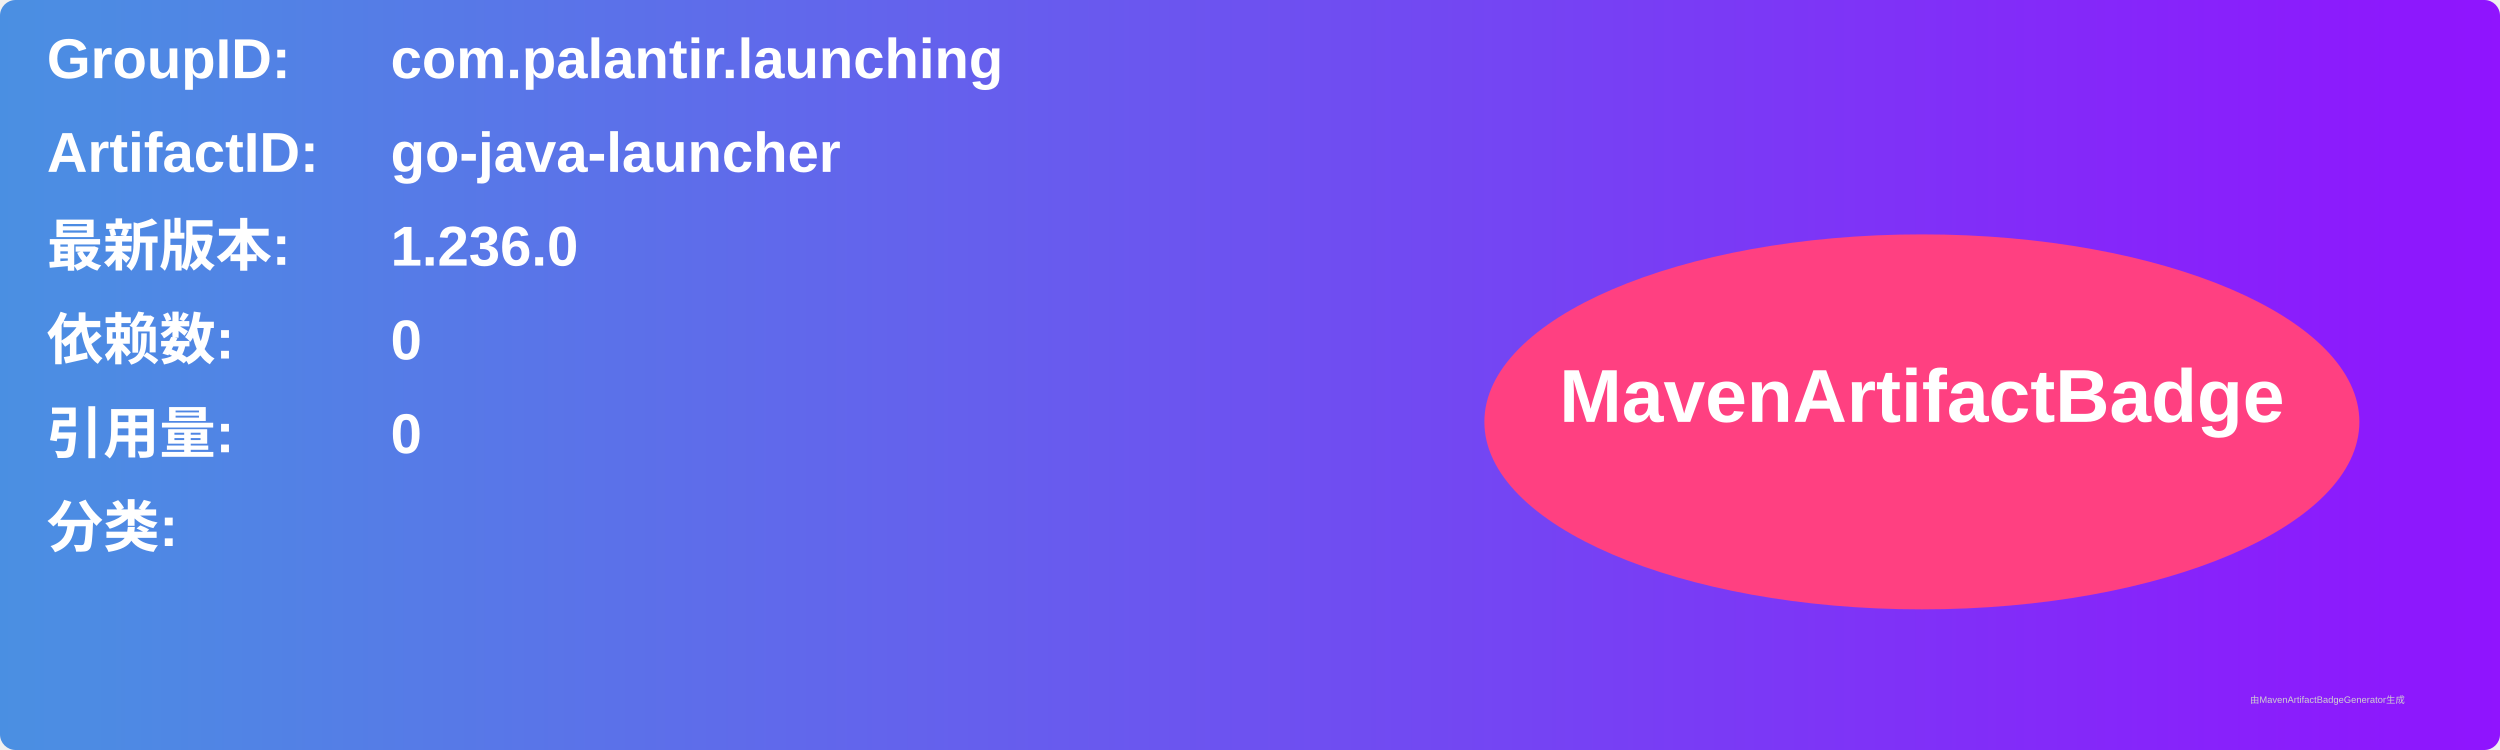
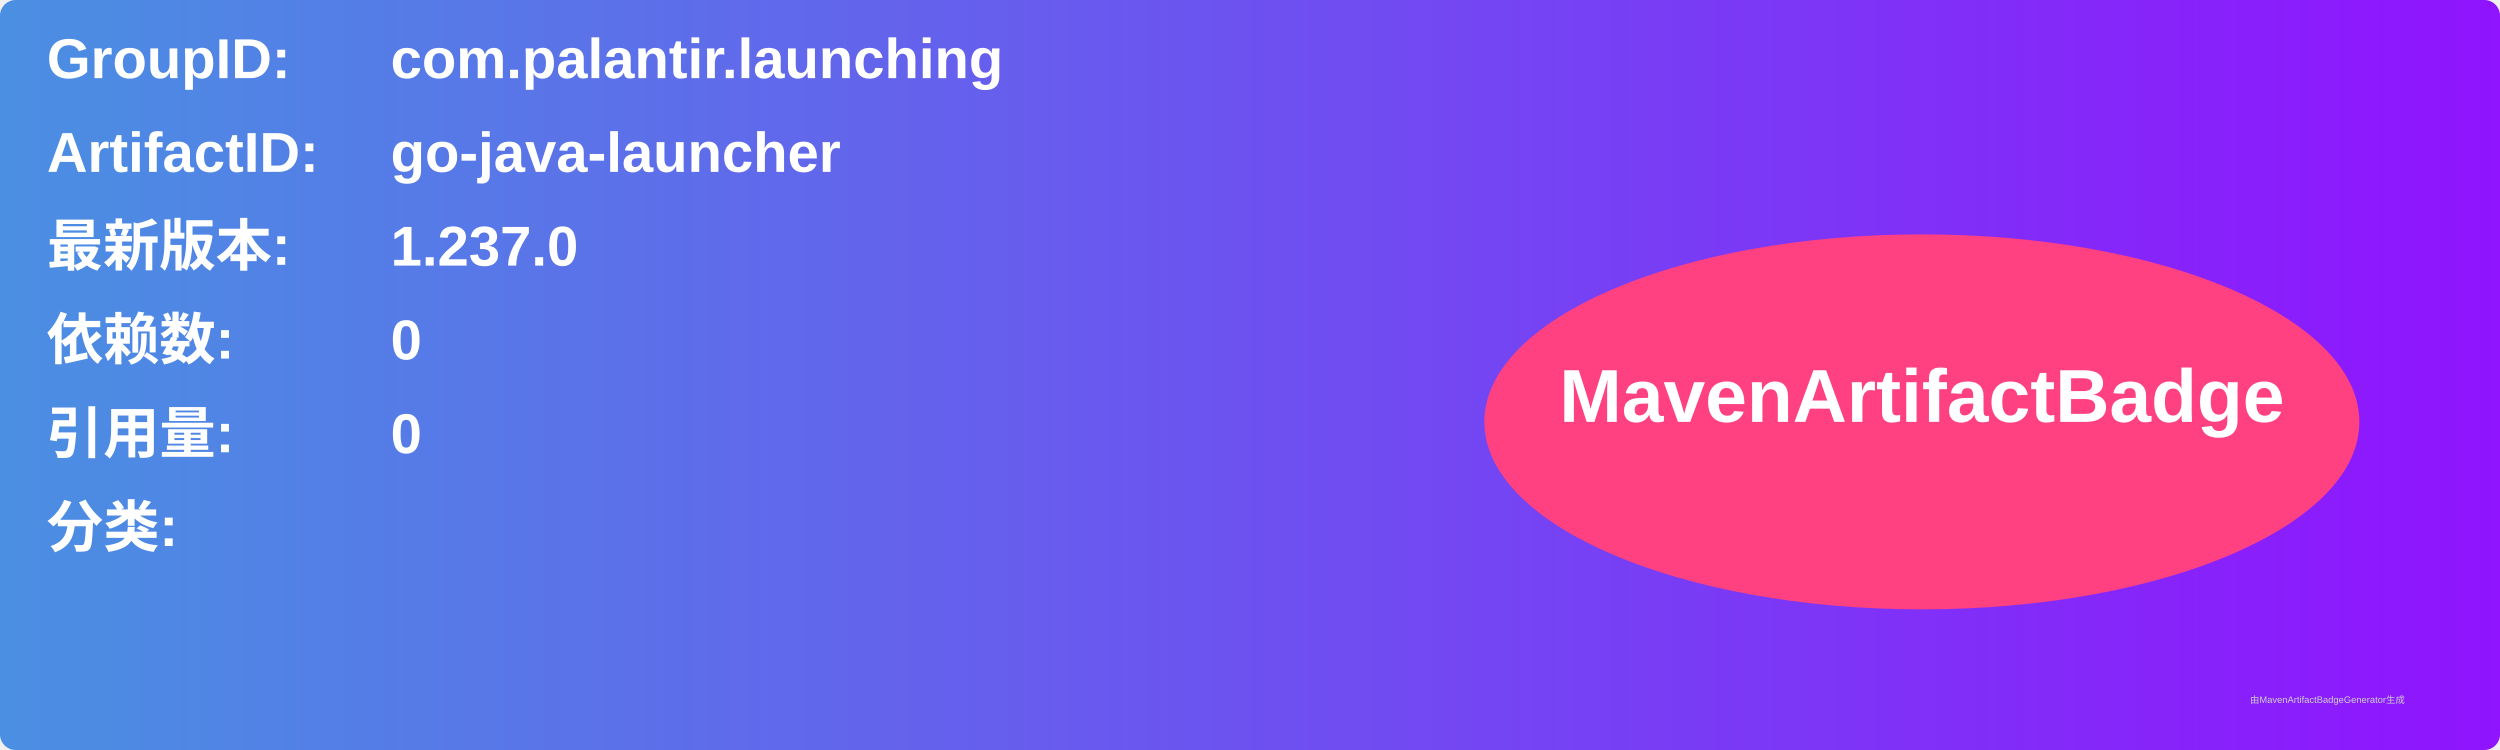
<svg xmlns="http://www.w3.org/2000/svg" width="800" height="240" viewBox="0 0 800 240">
  <linearGradient id="grad" x1="0%" y1="0%" x2="100%" y2="0%">
    <stop offset="0%" stop-color="#4a90e2" />
    <stop offset="100%" stop-color="#9013fe" />
  </linearGradient>
  <rect width="100%" height="100%" rx="5" ry="5" fill="url(#grad)" />
  <g transform="translate(15, 15)">
    <text x="0" y="10" font-family="Arial" font-size="18" fill="white" font-weight="bold" width="260">GroupID:</text>
    <text x="110" y="10" font-family="Arial" font-size="18" fill="white" font-weight="bold" width="460">com.palantir.launching</text>
    <text x="0" y="40" font-family="Arial" font-size="18" fill="white" font-weight="bold" width="260">ArtifactID:</text>
    <text x="110" y="40" font-family="Arial" font-size="18" fill="white" font-weight="bold" width="460">go-java-launcher</text>
    <text x="0" y="70" font-family="Arial" font-size="18" fill="white" font-weight="bold">最新版本:</text>
    <text x="110" y="70" font-family="Arial" font-size="18" fill="white" font-weight="bold">
-       <tspan font-weight="bold">1.236.0</tspan>
+       <tspan font-weight="bold">1.237.0</tspan>
    </text>
    <text x="0" y="100" font-family="Arial" font-size="18" fill="white" font-weight="bold">依赖数: </text>
    <text x="110" y="100" font-family="Arial" font-size="18" fill="white">
      <tspan font-weight="bold">0</tspan>
    </text>
    <text x="0" y="130" font-family="Arial" font-size="18" fill="white" font-weight="bold">引用量: </text>
    <text x="110" y="130" font-family="Arial" font-size="18" fill="white">
      <tspan font-weight="bold">0</tspan>
    </text>
    <text x="0" y="160" font-family="Arial" font-size="18" fill="white" font-weight="bold">分类:</text>
    <text x="10" y="190" font-family="Arial" font-size="10" fill="white">
      <tspan font-weight="bold" />
    </text>
    <ellipse cx="600" cy="120" rx="140" ry="60" fill="#ff4081" />
    <text x="600" y="120" text-anchor="middle" font-family="Arial" font-size="24" fill="white" font-weight="bold">MavenArtifactBadge</text>
  </g>
  <text x="720" y="225" font-family="Arial" font-size="3" fill="#d0d0d0">由MavenArtifactBadgeGenerator生成</text>
</svg>
